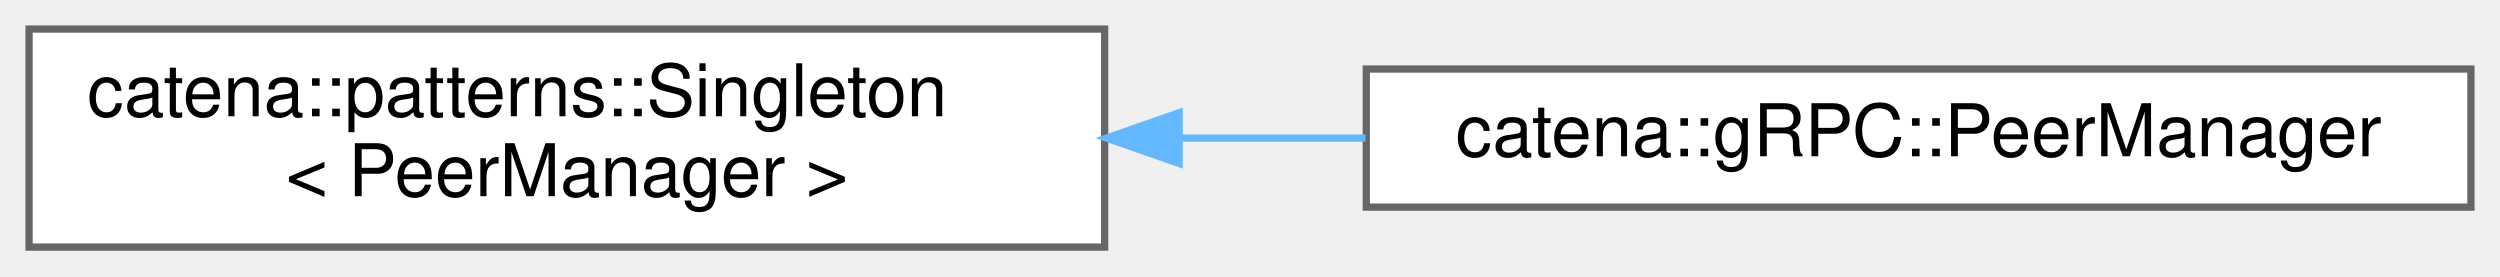
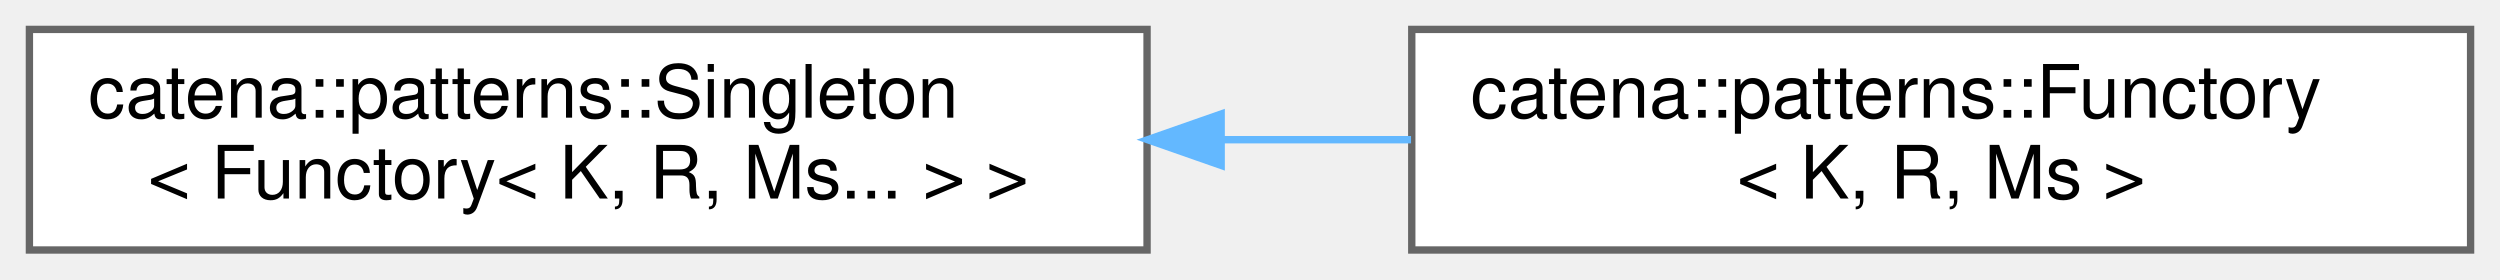
- <svg xmlns="http://www.w3.org/2000/svg" xmlns:xlink="http://www.w3.org/1999/xlink" width="344pt" height="38pt" viewBox="0.00 0.00 344.00 38.00">
+ <svg xmlns="http://www.w3.org/2000/svg" xmlns:xlink="http://www.w3.org/1999/xlink" width="340pt" height="38pt" viewBox="0.00 0.00 340.00 38.00">
  <g id="graph0" class="graph" transform="scale(1 1) rotate(0) translate(4 34)">
    <g id="Node000000" class="node">
      <g id="a_Node000000">
        <a xlink:href="classcatena_1_1patterns_1_1Singleton.html" target="_top" xlink:title=" ">
-           <polygon fill="white" stroke="#666666" points="148,-30 0,-30 0,0 148,0 148,-30" />
+           <polygon fill="white" stroke="#666666" points="152,-30 0,-30 0,0 152,0 152,-30" />
          <text text-anchor="start" x="8" y="-18" font-family="Helvetica,sans-Serif" font-size="10.00">catena::patterns::Singleton</text>
-           <text text-anchor="middle" x="74" y="-7" font-family="Helvetica,sans-Serif" font-size="10.00">&lt; PeerManager &gt;</text>
+           <text text-anchor="middle" x="76" y="-7" font-family="Helvetica,sans-Serif" font-size="10.00">&lt; Functory&lt; K, R, Ms... &gt; &gt;</text>
        </a>
      </g>
    </g>
    <g id="Node000001" class="node">
      <g id="a_Node000001">
-         <a xlink:href="classcatena_1_1gRPC_1_1PeerManager.html" target="_top" xlink:title="Handles connections to Peers.">
-           <polygon fill="white" stroke="#666666" points="336,-24.5 184,-24.5 184,-5.5 336,-5.5 336,-24.5" />
-           <text text-anchor="middle" x="260" y="-12.5" font-family="Helvetica,sans-Serif" font-size="10.00">catena::gRPC::PeerManager</text>
+         <a xlink:href="classcatena_1_1patterns_1_1Functory.html" target="_top" xlink:title="Functory template to store function objects that can then be retrieved by a key.">
+           <polygon fill="white" stroke="#666666" points="332,-30 188,-30 188,0 332,0 332,-30" />
+           <text text-anchor="start" x="196" y="-18" font-family="Helvetica,sans-Serif" font-size="10.00">catena::patterns::Functory</text>
+           <text text-anchor="middle" x="260" y="-7" font-family="Helvetica,sans-Serif" font-size="10.00">&lt; K, R, Ms &gt;</text>
        </a>
      </g>
    </g>
-     <g id="edge51_Node000000_Node000001" class="edge">
-       <g id="a_edge51_Node000000_Node000001">
+     <g id="edge49_Node000000_Node000001" class="edge">
+       <g id="a_edge49_Node000000_Node000001">
        <a xlink:title=" ">
-           <path fill="none" stroke="#63b8ff" d="M158.51,-15C166.97,-15 175.53,-15 183.89,-15" />
-           <polygon fill="#63b8ff" stroke="#63b8ff" points="158.25,-11.5 148.25,-15 158.25,-18.5 158.25,-11.5" />
+           <path fill="none" stroke="#63b8ff" d="M162.14,-15C170.76,-15 179.45,-15 187.9,-15" />
+           <polygon fill="#63b8ff" stroke="#63b8ff" points="162.08,-11.5 152.08,-15 162.08,-18.5 162.08,-11.5" />
        </a>
      </g>
    </g>
  </g>
</svg>
